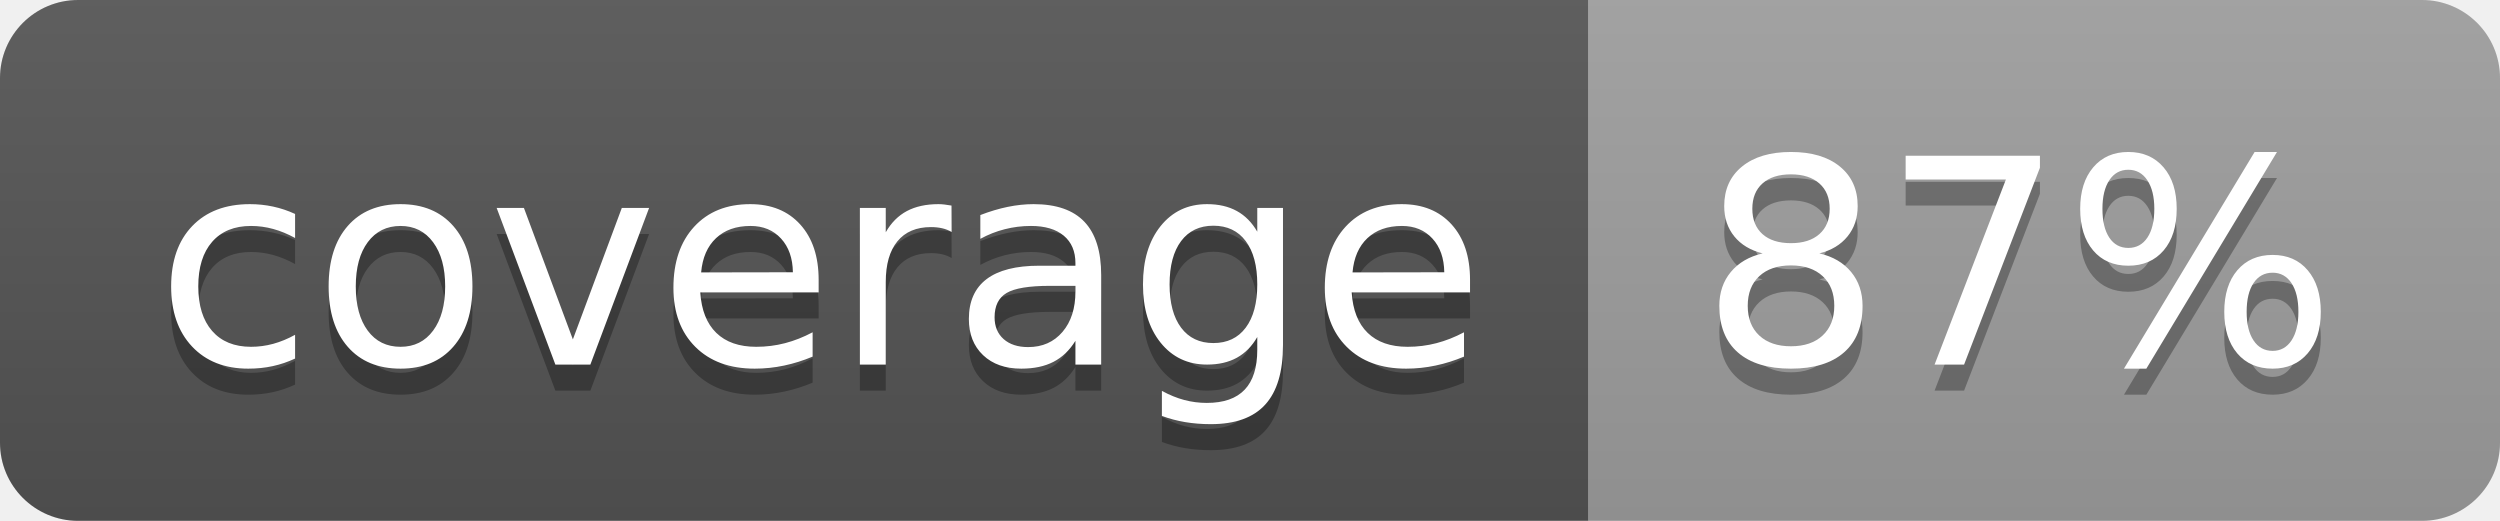
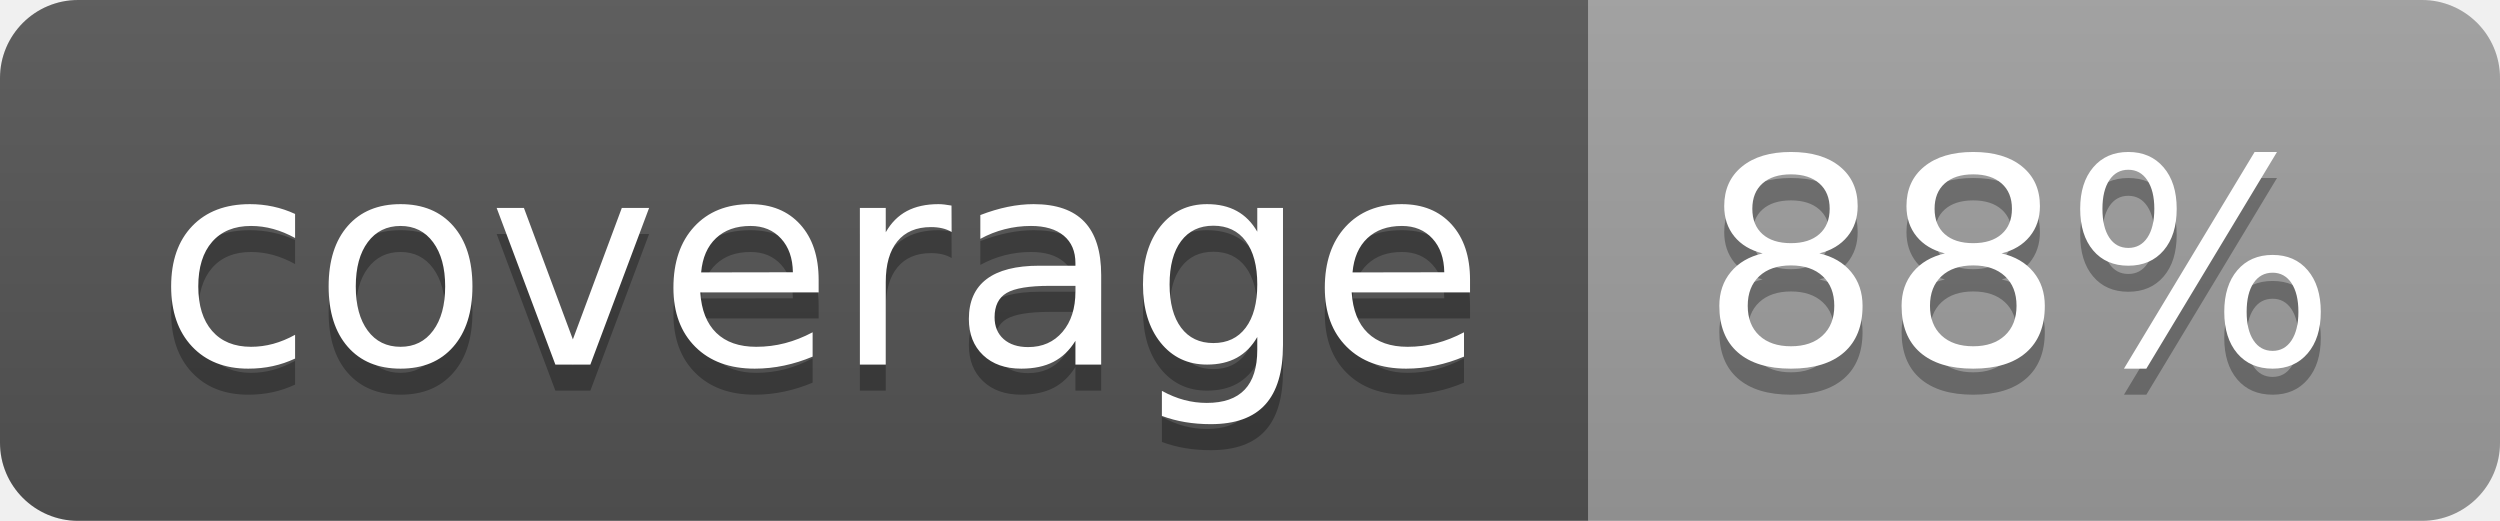
<svg xmlns="http://www.w3.org/2000/svg" width="96" height="20">
  <linearGradient id="b" x2="0" y2="100%">
    <stop offset="0" stop-color="#bbb" stop-opacity=".1" />
    <stop offset="1" stop-opacity=".1" />
  </linearGradient>
  <clipPath id="a">
    <rect width="96" height="20" rx="3" fill="#fff" />
  </clipPath>
  <g clip-path="url(#a)">
    <path fill="#555" d="M0 0h61v20H0z" />
    <path fill="#9F9F9F" d="M61 0h35v20H61z" />
    <path fill="url(#b)" d="M0 0h96v20H0z" />
  </g>
  <g fill="#fff" text-anchor="middle" font-family="DejaVu Sans,Verdana,Geneva,sans-serif" font-size="110">
    <text x="315" y="150" fill="#010101" fill-opacity=".3" transform="scale(.1)" textLength="510">coverage</text>
    <text x="315" y="140" transform="scale(.1)" textLength="510">coverage</text>
-     <text x="775" y="150" fill="#010101" fill-opacity=".3" transform="scale(.1)" textLength="250">87%</text>
-     <text x="775" y="140" transform="scale(.1)" textLength="250">87%</text>
+     <text x="775" y="150" fill="#010101" fill-opacity=".3" transform="scale(.1)" textLength="250">88%</text>
+     <text x="775" y="140" transform="scale(.1)" textLength="250">88%</text>
  </g>
</svg>
